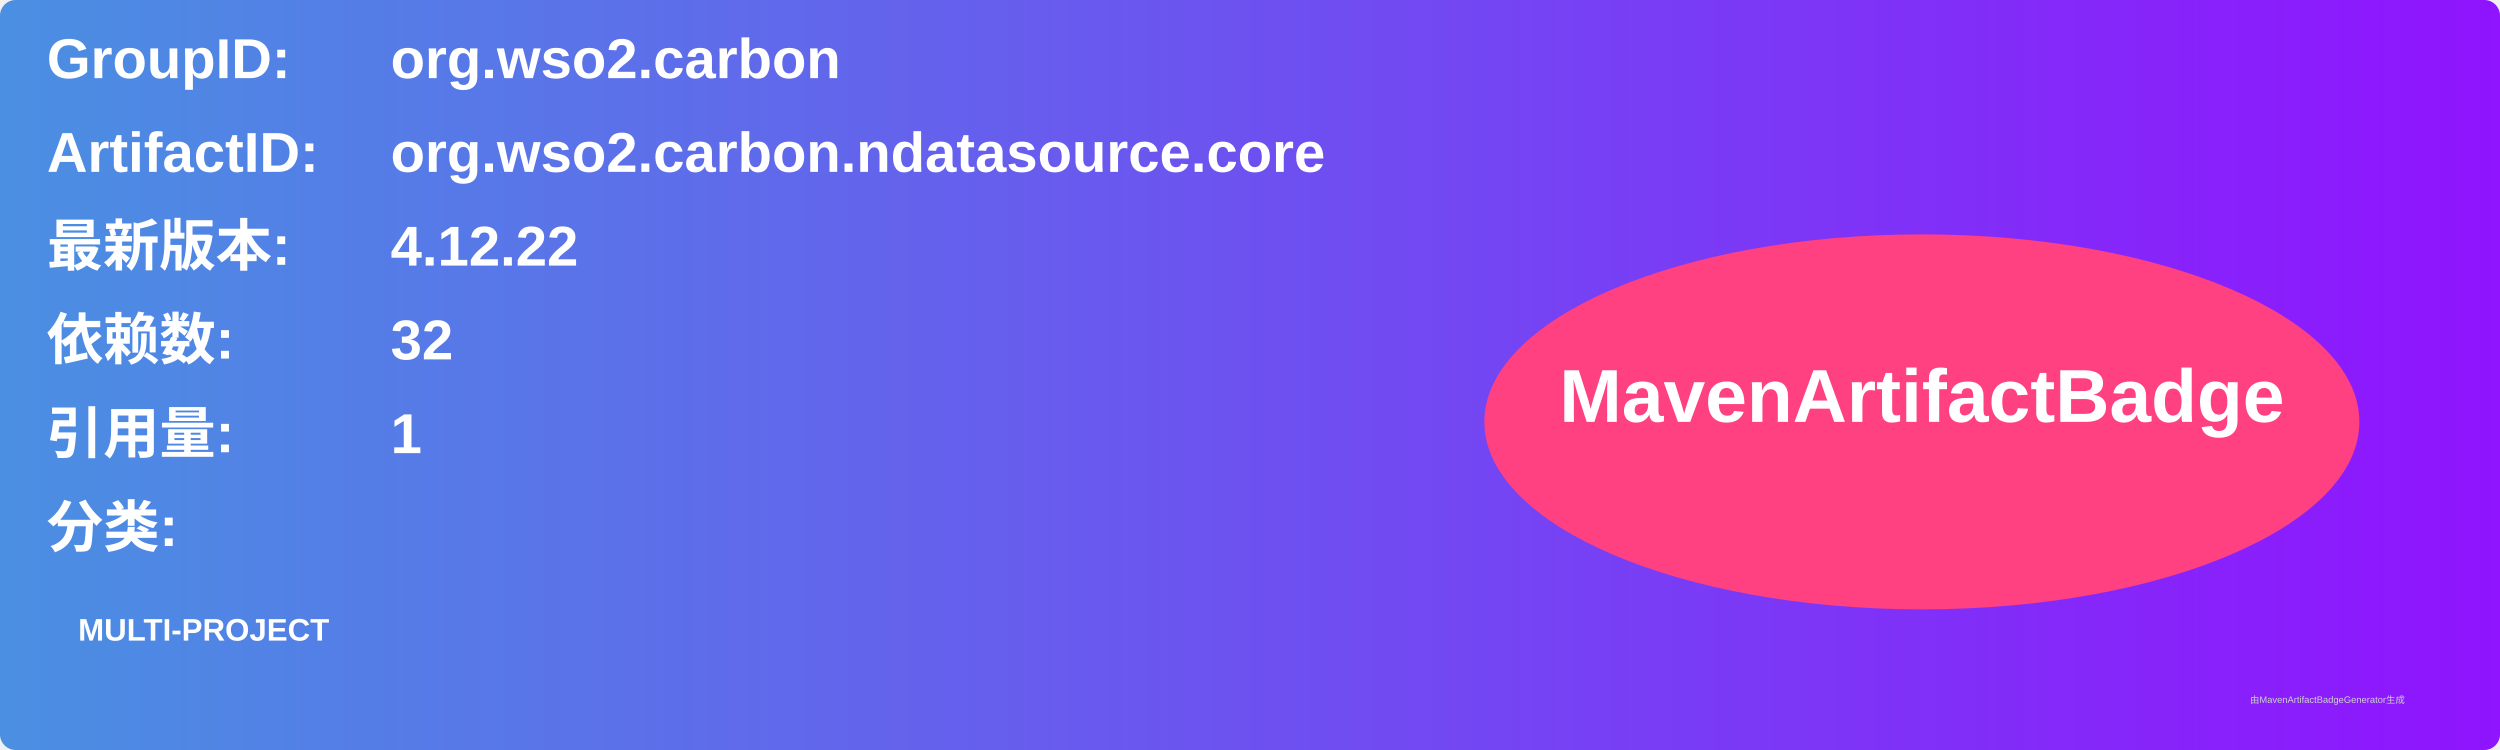
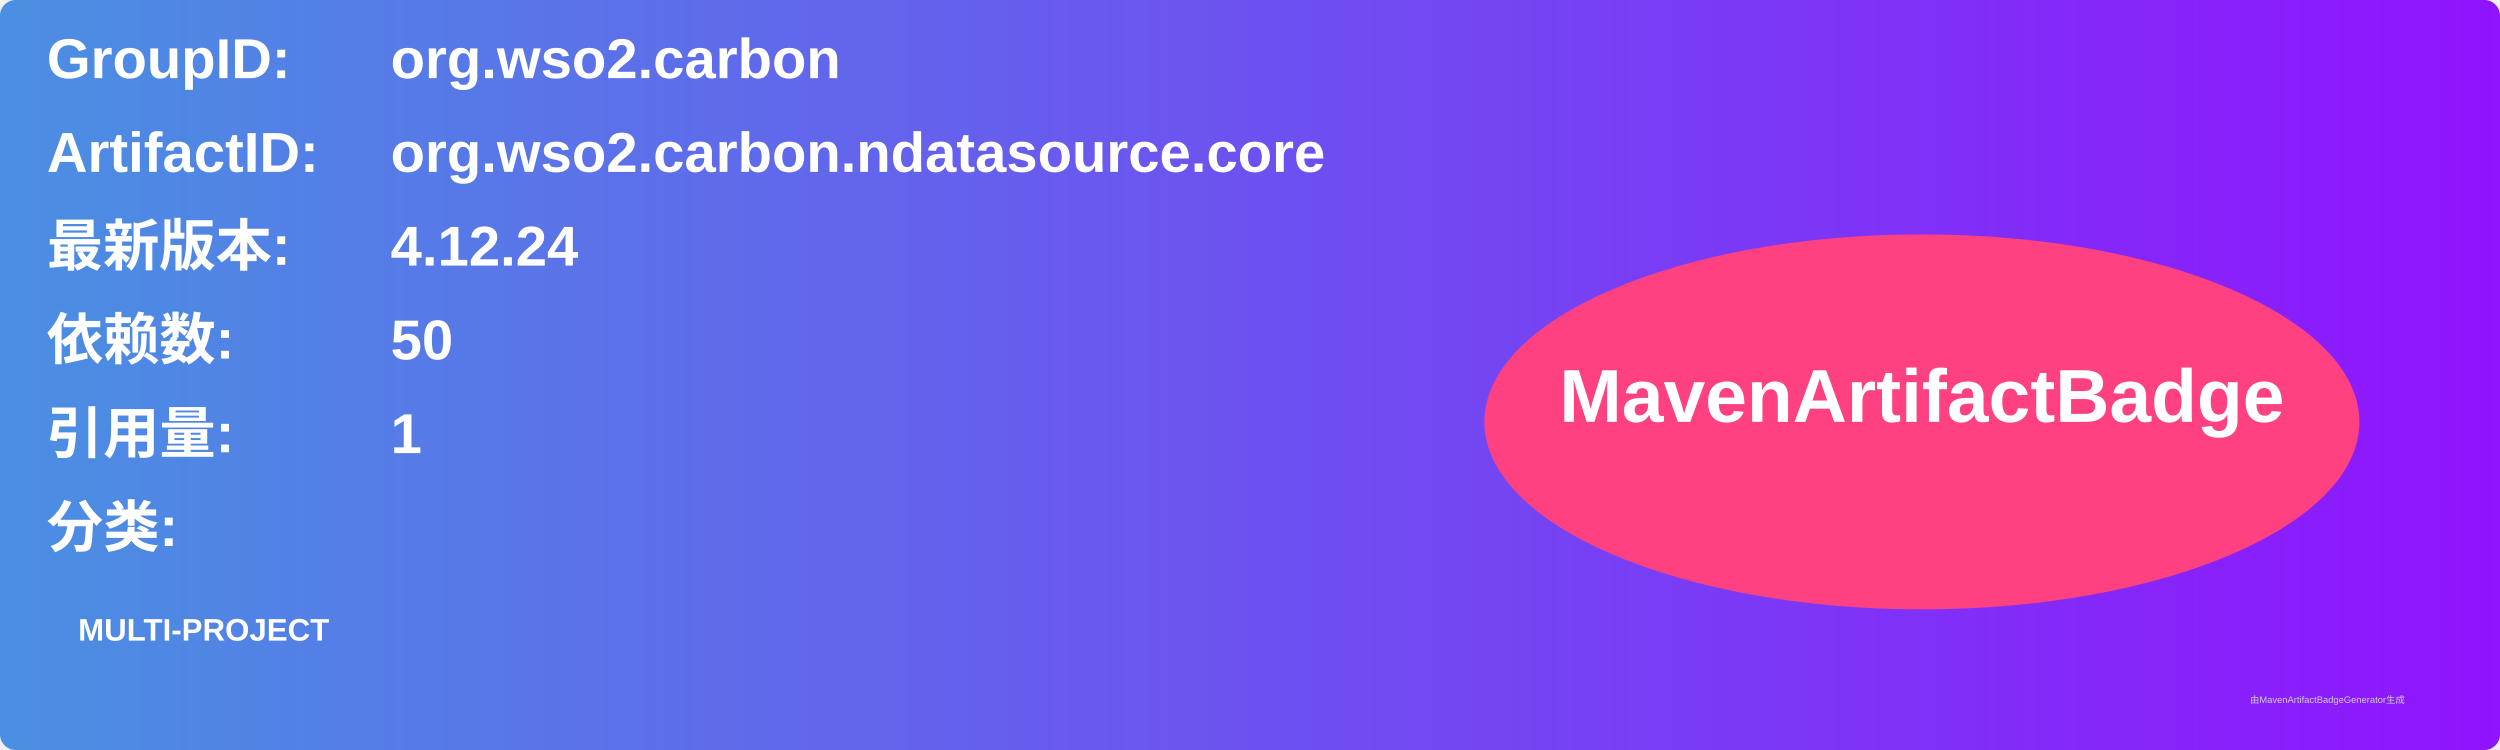
<svg xmlns="http://www.w3.org/2000/svg" width="800" height="240" viewBox="0 0 800 240">
  <linearGradient id="grad" x1="0%" y1="0%" x2="100%" y2="0%">
    <stop offset="0%" stop-color="#4a90e2" />
    <stop offset="100%" stop-color="#9013fe" />
  </linearGradient>
  <rect width="100%" height="100%" rx="5" ry="5" fill="url(#grad)" />
  <g transform="translate(15, 15)">
    <text x="0" y="10" font-family="Arial" font-size="18" fill="white" font-weight="bold" width="260">GroupID:</text>
    <text x="110" y="10" font-family="Arial" font-size="18" fill="white" font-weight="bold" width="460">org.wso2.carbon</text>
    <text x="0" y="40" font-family="Arial" font-size="18" fill="white" font-weight="bold" width="260">ArtifactID:</text>
    <text x="110" y="40" font-family="Arial" font-size="18" fill="white" font-weight="bold" width="460">org.wso2.carbon.ndatasource.core</text>
    <text x="0" y="70" font-family="Arial" font-size="18" fill="white" font-weight="bold">最新版本:</text>
    <text x="110" y="70" font-family="Arial" font-size="18" fill="white" font-weight="bold">
-       <tspan font-weight="bold">4.12.22</tspan>
+       <tspan font-weight="bold">4.12.24</tspan>
    </text>
    <text x="0" y="100" font-family="Arial" font-size="18" fill="white" font-weight="bold">依赖数: </text>
    <text x="110" y="100" font-family="Arial" font-size="18" fill="white">
-       <tspan font-weight="bold">32</tspan>
+       <tspan font-weight="bold">50</tspan>
    </text>
    <text x="0" y="130" font-family="Arial" font-size="18" fill="white" font-weight="bold">引用量: </text>
    <text x="110" y="130" font-family="Arial" font-size="18" fill="white">
      <tspan font-weight="bold">1</tspan>
    </text>
    <text x="0" y="160" font-family="Arial" font-size="18" fill="white" font-weight="bold">分类:</text>
    <text x="10" y="190" font-family="Arial" font-size="10" fill="white">
      <tspan font-weight="bold">MULTI-PROJECT</tspan>
    </text>
    <ellipse cx="600" cy="120" rx="140" ry="60" fill="#ff4081" />
    <text x="600" y="120" text-anchor="middle" font-family="Arial" font-size="24" fill="white" font-weight="bold">MavenArtifactBadge</text>
  </g>
  <text x="720" y="225" font-family="Arial" font-size="3" fill="#d0d0d0">由MavenArtifactBadgeGenerator生成</text>
</svg>
